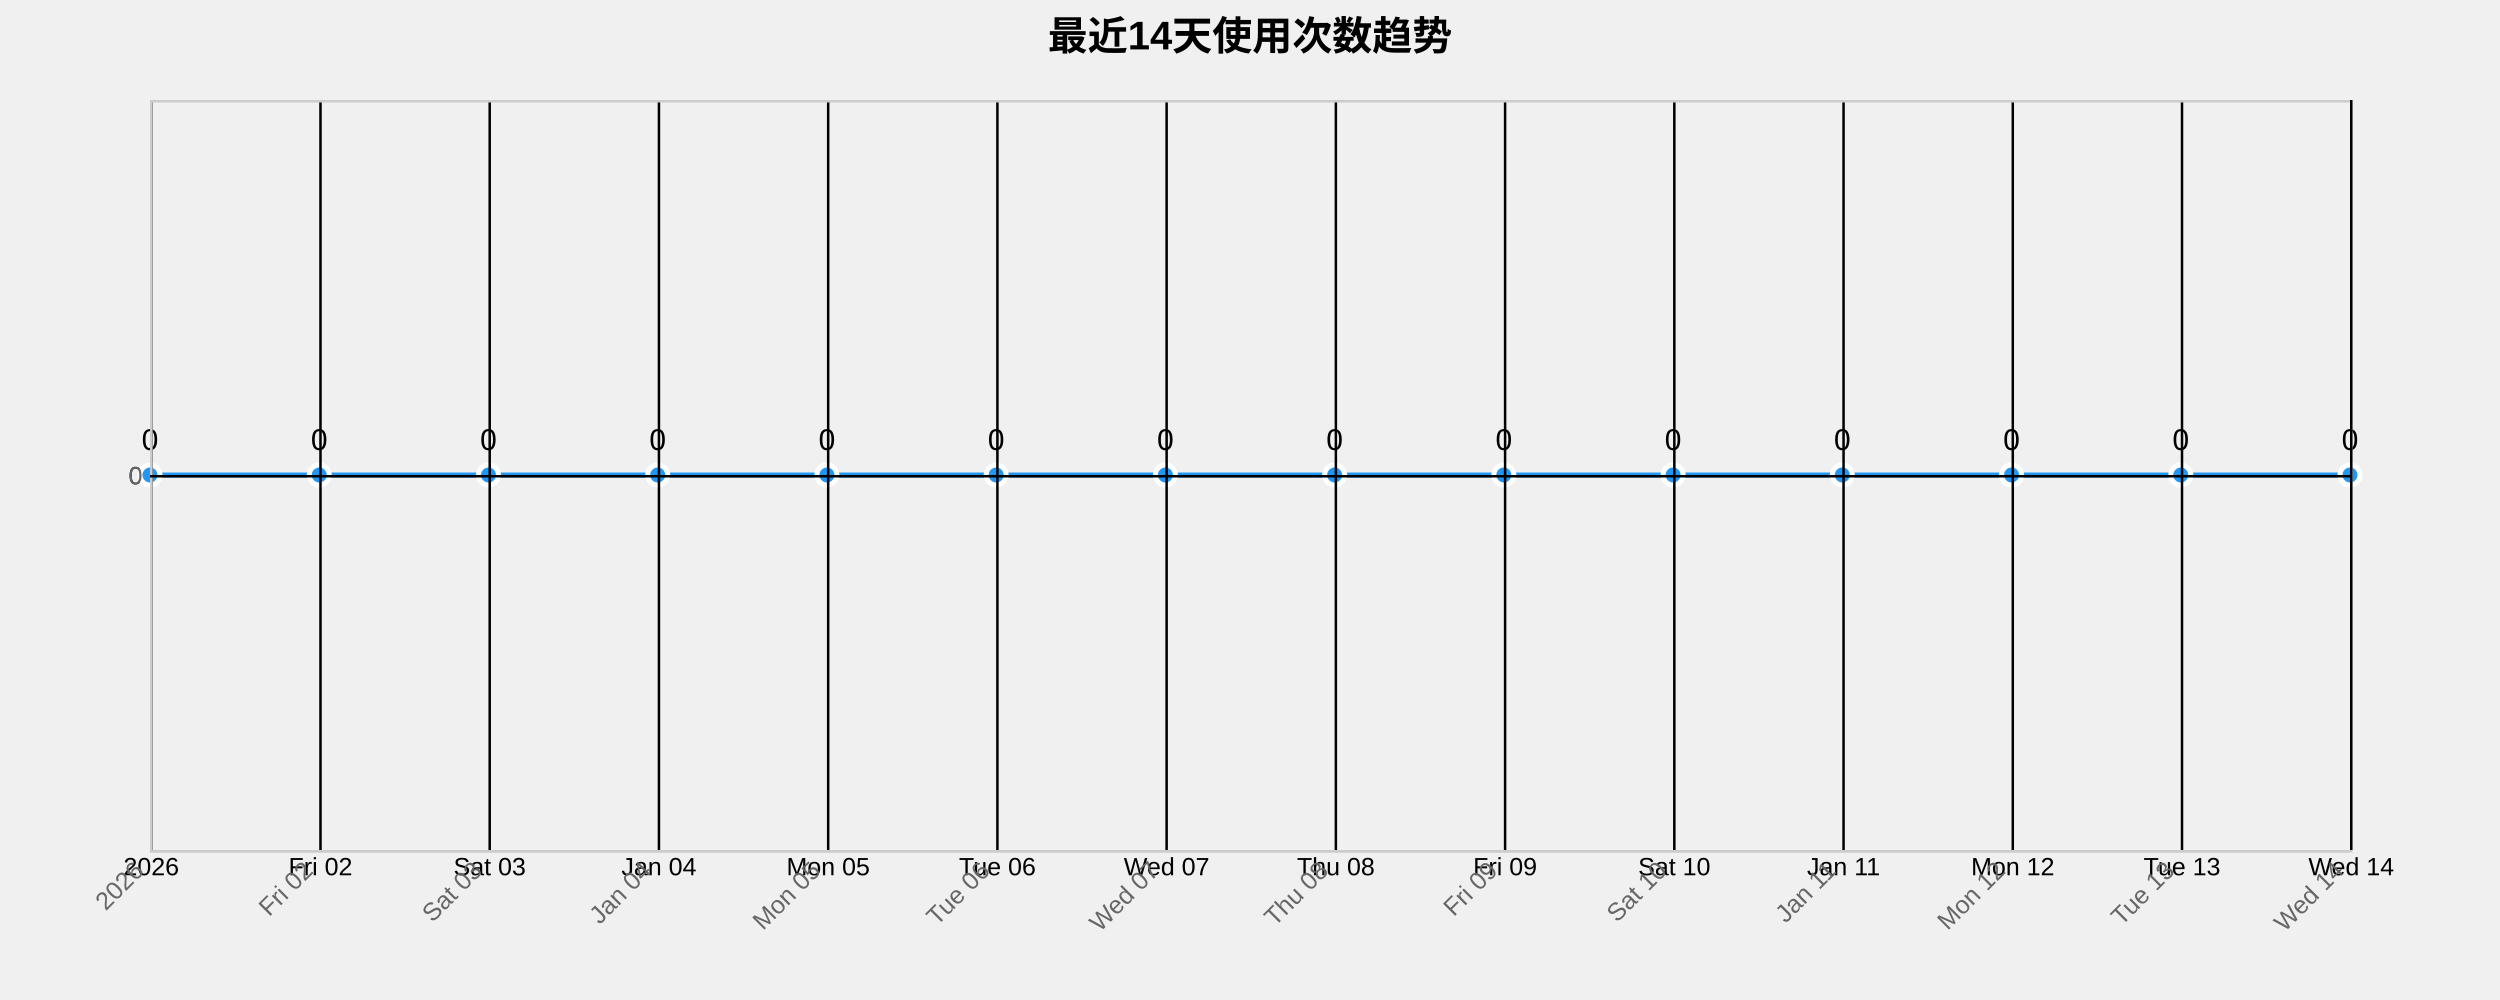
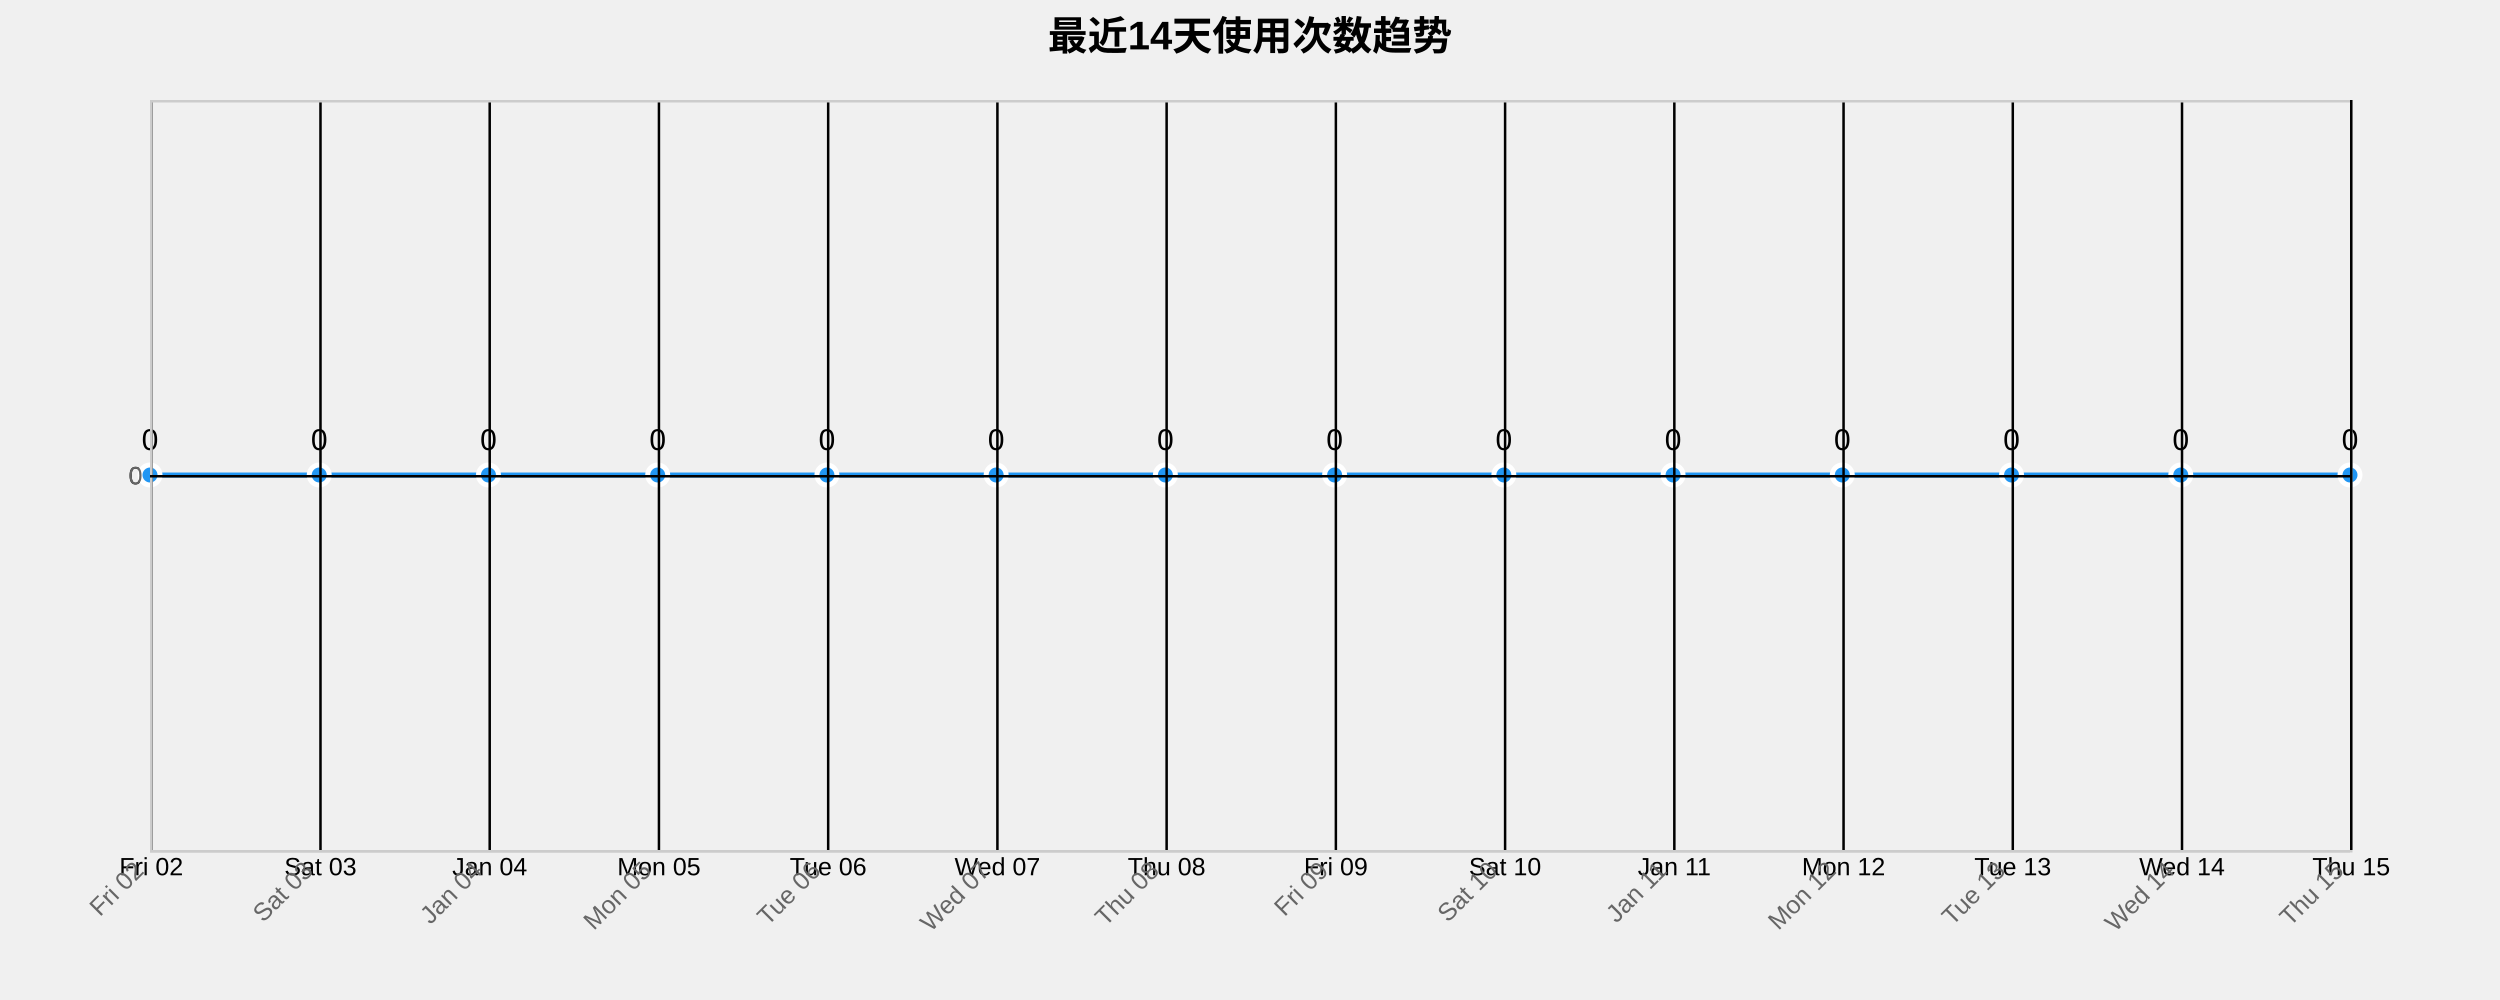
<svg xmlns="http://www.w3.org/2000/svg" width="1000" height="400">
  <g transform="translate(60,40)">
    <text x="440" y="-20" text-anchor="middle" style="font-size: 16px; font-weight: bold;">最近14天使用次数趋势</text>
    <g class="grid" transform="translate(0,300)" fill="none" font-size="10" font-family="sans-serif" text-anchor="middle">
      <path class="domain" stroke="currentColor" d="M0.5,-300V0.5H880.5V-300" />
      <g class="tick" opacity="1" transform="translate(0.5,0)">
        <line stroke="currentColor" y2="-300" />
-         <text fill="currentColor" y="3" dy="0.71em">2026</text>
+         <text fill="currentColor" y="3" dy="0.71em">Fri 02</text>
      </g>
      <g class="tick" opacity="1" transform="translate(68.19231,0)">
        <line stroke="currentColor" y2="-300" />
-         <text fill="currentColor" y="3" dy="0.71em">Fri 02</text>
+         <text fill="currentColor" y="3" dy="0.71em">Sat 03</text>
      </g>
      <g class="tick" opacity="1" transform="translate(135.8846,0)">
        <line stroke="currentColor" y2="-300" />
-         <text fill="currentColor" y="3" dy="0.71em">Sat 03</text>
+         <text fill="currentColor" y="3" dy="0.71em">Jan 04</text>
      </g>
      <g class="tick" opacity="1" transform="translate(203.5769,0)">
        <line stroke="currentColor" y2="-300" />
-         <text fill="currentColor" y="3" dy="0.71em">Jan 04</text>
+         <text fill="currentColor" y="3" dy="0.71em">Mon 05</text>
      </g>
      <g class="tick" opacity="1" transform="translate(271.2692,0)">
        <line stroke="currentColor" y2="-300" />
-         <text fill="currentColor" y="3" dy="0.71em">Mon 05</text>
+         <text fill="currentColor" y="3" dy="0.71em">Tue 06</text>
      </g>
      <g class="tick" opacity="1" transform="translate(338.9615,0)">
        <line stroke="currentColor" y2="-300" />
-         <text fill="currentColor" y="3" dy="0.71em">Tue 06</text>
+         <text fill="currentColor" y="3" dy="0.71em">Wed 07</text>
      </g>
      <g class="tick" opacity="1" transform="translate(406.6538,0)">
        <line stroke="currentColor" y2="-300" />
-         <text fill="currentColor" y="3" dy="0.71em">Wed 07</text>
+         <text fill="currentColor" y="3" dy="0.71em">Thu 08</text>
      </g>
      <g class="tick" opacity="1" transform="translate(474.3462,0)">
        <line stroke="currentColor" y2="-300" />
-         <text fill="currentColor" y="3" dy="0.71em">Thu 08</text>
+         <text fill="currentColor" y="3" dy="0.71em">Fri 09</text>
      </g>
      <g class="tick" opacity="1" transform="translate(542.0385,0)">
        <line stroke="currentColor" y2="-300" />
-         <text fill="currentColor" y="3" dy="0.71em">Fri 09</text>
+         <text fill="currentColor" y="3" dy="0.71em">Sat 10</text>
      </g>
      <g class="tick" opacity="1" transform="translate(609.7308,0)">
        <line stroke="currentColor" y2="-300" />
-         <text fill="currentColor" y="3" dy="0.71em">Sat 10</text>
+         <text fill="currentColor" y="3" dy="0.71em">Jan 11</text>
      </g>
      <g class="tick" opacity="1" transform="translate(677.4231,0)">
        <line stroke="currentColor" y2="-300" />
-         <text fill="currentColor" y="3" dy="0.71em">Jan 11</text>
+         <text fill="currentColor" y="3" dy="0.71em">Mon 12</text>
      </g>
      <g class="tick" opacity="1" transform="translate(745.1154,0)">
        <line stroke="currentColor" y2="-300" />
-         <text fill="currentColor" y="3" dy="0.71em">Mon 12</text>
+         <text fill="currentColor" y="3" dy="0.71em">Tue 13</text>
      </g>
      <g class="tick" opacity="1" transform="translate(812.8077,0)">
        <line stroke="currentColor" y2="-300" />
-         <text fill="currentColor" y="3" dy="0.71em">Tue 13</text>
+         <text fill="currentColor" y="3" dy="0.71em">Wed 14</text>
      </g>
      <g class="tick" opacity="1" transform="translate(880.5,0)">
        <line stroke="currentColor" y2="-300" />
-         <text fill="currentColor" y="3" dy="0.71em">Wed 14</text>
+         <text fill="currentColor" y="3" dy="0.71em">Thu 15</text>
      </g>
    </g>
    <g class="grid" fill="none" font-size="10" font-family="sans-serif" text-anchor="end">
      <path class="domain" stroke="currentColor" d="M880,300.5H0.5V0.5H880" />
      <g class="tick" opacity="1" transform="translate(0,150.5)">
        <line stroke="currentColor" x2="880" />
        <text fill="currentColor" x="-3" dy="0.32em">0</text>
      </g>
    </g>
    <path class="area" d="M0,150C22.564,150,45.128,150,67.692,150C90.256,150,112.821,150,135.385,150C157.949,150,180.513,150,203.077,150C225.641,150,248.205,150,270.769,150C293.333,150,315.897,150,338.462,150C361.026,150,383.59,150,406.154,150C428.718,150,451.282,150,473.846,150C496.41,150,518.974,150,541.538,150C564.103,150,586.667,150,609.231,150C631.795,150,654.359,150,676.923,150C699.487,150,722.051,150,744.615,150C767.179,150,789.744,150,812.308,150C834.872,150,857.436,150,880,150L880,300C857.436,300,834.872,300,812.308,300C789.744,300,767.179,300,744.615,300C722.051,300,699.487,300,676.923,300C654.359,300,631.795,300,609.231,300C586.667,300,564.103,300,541.538,300C518.974,300,496.41,300,473.846,300C451.282,300,428.718,300,406.154,300C383.59,300,361.026,300,338.462,300C315.897,300,293.333,300,270.769,300C248.205,300,225.641,300,203.077,300C180.513,300,157.949,300,135.385,300C112.821,300,90.256,300,67.692,300C45.128,300,22.564,300,0,300Z" style="fill: url(#area-gradient); opacity: 0.3;" />
    <path class="line" d="M0,150C22.564,150,45.128,150,67.692,150C90.256,150,112.821,150,135.385,150C157.949,150,180.513,150,203.077,150C225.641,150,248.205,150,270.769,150C293.333,150,315.897,150,338.462,150C361.026,150,383.59,150,406.154,150C428.718,150,451.282,150,473.846,150C496.41,150,518.974,150,541.538,150C564.103,150,586.667,150,609.231,150C631.795,150,654.359,150,676.923,150C699.487,150,722.051,150,744.615,150C767.179,150,789.744,150,812.308,150C834.872,150,857.436,150,880,150" style="fill: none; stroke: #2196F3; stroke-width: 2px;" />
    <circle class="dot" cx="0" cy="150" r="4" style="fill: #2196F3; stroke: #fff; stroke-width: 2px;" />
    <circle class="dot" cx="67.692" cy="150" r="4" style="fill: #2196F3; stroke: #fff; stroke-width: 2px;" />
    <circle class="dot" cx="135.385" cy="150" r="4" style="fill: #2196F3; stroke: #fff; stroke-width: 2px;" />
    <circle class="dot" cx="203.077" cy="150" r="4" style="fill: #2196F3; stroke: #fff; stroke-width: 2px;" />
    <circle class="dot" cx="270.769" cy="150" r="4" style="fill: #2196F3; stroke: #fff; stroke-width: 2px;" />
    <circle class="dot" cx="338.462" cy="150" r="4" style="fill: #2196F3; stroke: #fff; stroke-width: 2px;" />
    <circle class="dot" cx="406.154" cy="150" r="4" style="fill: #2196F3; stroke: #fff; stroke-width: 2px;" />
    <circle class="dot" cx="473.846" cy="150" r="4" style="fill: #2196F3; stroke: #fff; stroke-width: 2px;" />
    <circle class="dot" cx="541.538" cy="150" r="4" style="fill: #2196F3; stroke: #fff; stroke-width: 2px;" />
    <circle class="dot" cx="609.231" cy="150" r="4" style="fill: #2196F3; stroke: #fff; stroke-width: 2px;" />
    <circle class="dot" cx="676.923" cy="150" r="4" style="fill: #2196F3; stroke: #fff; stroke-width: 2px;" />
    <circle class="dot" cx="744.615" cy="150" r="4" style="fill: #2196F3; stroke: #fff; stroke-width: 2px;" />
    <circle class="dot" cx="812.308" cy="150" r="4" style="fill: #2196F3; stroke: #fff; stroke-width: 2px;" />
    <circle class="dot" cx="880" cy="150" r="4" style="fill: #2196F3; stroke: #fff; stroke-width: 2px;" />
    <text class="label" x="0" y="140" text-anchor="middle" style="font-size: 12px;">0</text>
    <text class="label" x="67.692" y="140" text-anchor="middle" style="font-size: 12px;">0</text>
    <text class="label" x="135.385" y="140" text-anchor="middle" style="font-size: 12px;">0</text>
    <text class="label" x="203.077" y="140" text-anchor="middle" style="font-size: 12px;">0</text>
    <text class="label" x="270.769" y="140" text-anchor="middle" style="font-size: 12px;">0</text>
    <text class="label" x="338.462" y="140" text-anchor="middle" style="font-size: 12px;">0</text>
    <text class="label" x="406.154" y="140" text-anchor="middle" style="font-size: 12px;">0</text>
    <text class="label" x="473.846" y="140" text-anchor="middle" style="font-size: 12px;">0</text>
    <text class="label" x="541.538" y="140" text-anchor="middle" style="font-size: 12px;">0</text>
    <text class="label" x="609.231" y="140" text-anchor="middle" style="font-size: 12px;">0</text>
    <text class="label" x="676.923" y="140" text-anchor="middle" style="font-size: 12px;">0</text>
    <text class="label" x="744.615" y="140" text-anchor="middle" style="font-size: 12px;">0</text>
    <text class="label" x="812.308" y="140" text-anchor="middle" style="font-size: 12px;">0</text>
    <text class="label" x="880" y="140" text-anchor="middle" style="font-size: 12px;">0</text>
    <g class="x-axis" transform="translate(0,300)" fill="none" font-size="10" font-family="sans-serif" text-anchor="middle">
      <path class="domain" stroke="currentColor" d="M0.5,-300V0.5H880.5V-300" />
      <g class="tick" opacity="1" transform="translate(0.5,0)">
        <line stroke="currentColor" y2="-300" />
-         <text fill="currentColor" y="3" dy=".15em" style="text-anchor: end;" dx="-.8em" transform="rotate(-45)">2026</text>
+         <text fill="currentColor" y="3" dy=".15em" style="text-anchor: end;" dx="-.8em" transform="rotate(-45)">Fri 02</text>
      </g>
      <g class="tick" opacity="1" transform="translate(68.19231,0)">
        <line stroke="currentColor" y2="-300" />
-         <text fill="currentColor" y="3" dy=".15em" style="text-anchor: end;" dx="-.8em" transform="rotate(-45)">Fri 02</text>
+         <text fill="currentColor" y="3" dy=".15em" style="text-anchor: end;" dx="-.8em" transform="rotate(-45)">Sat 03</text>
      </g>
      <g class="tick" opacity="1" transform="translate(135.8846,0)">
        <line stroke="currentColor" y2="-300" />
-         <text fill="currentColor" y="3" dy=".15em" style="text-anchor: end;" dx="-.8em" transform="rotate(-45)">Sat 03</text>
+         <text fill="currentColor" y="3" dy=".15em" style="text-anchor: end;" dx="-.8em" transform="rotate(-45)">Jan 04</text>
      </g>
      <g class="tick" opacity="1" transform="translate(203.5769,0)">
        <line stroke="currentColor" y2="-300" />
-         <text fill="currentColor" y="3" dy=".15em" style="text-anchor: end;" dx="-.8em" transform="rotate(-45)">Jan 04</text>
+         <text fill="currentColor" y="3" dy=".15em" style="text-anchor: end;" dx="-.8em" transform="rotate(-45)">Mon 05</text>
      </g>
      <g class="tick" opacity="1" transform="translate(271.2692,0)">
        <line stroke="currentColor" y2="-300" />
-         <text fill="currentColor" y="3" dy=".15em" style="text-anchor: end;" dx="-.8em" transform="rotate(-45)">Mon 05</text>
+         <text fill="currentColor" y="3" dy=".15em" style="text-anchor: end;" dx="-.8em" transform="rotate(-45)">Tue 06</text>
      </g>
      <g class="tick" opacity="1" transform="translate(338.9615,0)">
        <line stroke="currentColor" y2="-300" />
-         <text fill="currentColor" y="3" dy=".15em" style="text-anchor: end;" dx="-.8em" transform="rotate(-45)">Tue 06</text>
+         <text fill="currentColor" y="3" dy=".15em" style="text-anchor: end;" dx="-.8em" transform="rotate(-45)">Wed 07</text>
      </g>
      <g class="tick" opacity="1" transform="translate(406.6538,0)">
        <line stroke="currentColor" y2="-300" />
-         <text fill="currentColor" y="3" dy=".15em" style="text-anchor: end;" dx="-.8em" transform="rotate(-45)">Wed 07</text>
+         <text fill="currentColor" y="3" dy=".15em" style="text-anchor: end;" dx="-.8em" transform="rotate(-45)">Thu 08</text>
      </g>
      <g class="tick" opacity="1" transform="translate(474.3462,0)">
        <line stroke="currentColor" y2="-300" />
-         <text fill="currentColor" y="3" dy=".15em" style="text-anchor: end;" dx="-.8em" transform="rotate(-45)">Thu 08</text>
+         <text fill="currentColor" y="3" dy=".15em" style="text-anchor: end;" dx="-.8em" transform="rotate(-45)">Fri 09</text>
      </g>
      <g class="tick" opacity="1" transform="translate(542.0385,0)">
        <line stroke="currentColor" y2="-300" />
-         <text fill="currentColor" y="3" dy=".15em" style="text-anchor: end;" dx="-.8em" transform="rotate(-45)">Fri 09</text>
+         <text fill="currentColor" y="3" dy=".15em" style="text-anchor: end;" dx="-.8em" transform="rotate(-45)">Sat 10</text>
      </g>
      <g class="tick" opacity="1" transform="translate(609.7308,0)">
        <line stroke="currentColor" y2="-300" />
-         <text fill="currentColor" y="3" dy=".15em" style="text-anchor: end;" dx="-.8em" transform="rotate(-45)">Sat 10</text>
+         <text fill="currentColor" y="3" dy=".15em" style="text-anchor: end;" dx="-.8em" transform="rotate(-45)">Jan 11</text>
      </g>
      <g class="tick" opacity="1" transform="translate(677.4231,0)">
        <line stroke="currentColor" y2="-300" />
-         <text fill="currentColor" y="3" dy=".15em" style="text-anchor: end;" dx="-.8em" transform="rotate(-45)">Jan 11</text>
+         <text fill="currentColor" y="3" dy=".15em" style="text-anchor: end;" dx="-.8em" transform="rotate(-45)">Mon 12</text>
      </g>
      <g class="tick" opacity="1" transform="translate(745.1154,0)">
        <line stroke="currentColor" y2="-300" />
-         <text fill="currentColor" y="3" dy=".15em" style="text-anchor: end;" dx="-.8em" transform="rotate(-45)">Mon 12</text>
+         <text fill="currentColor" y="3" dy=".15em" style="text-anchor: end;" dx="-.8em" transform="rotate(-45)">Tue 13</text>
      </g>
      <g class="tick" opacity="1" transform="translate(812.8077,0)">
        <line stroke="currentColor" y2="-300" />
-         <text fill="currentColor" y="3" dy=".15em" style="text-anchor: end;" dx="-.8em" transform="rotate(-45)">Tue 13</text>
+         <text fill="currentColor" y="3" dy=".15em" style="text-anchor: end;" dx="-.8em" transform="rotate(-45)">Wed 14</text>
      </g>
      <g class="tick" opacity="1" transform="translate(880.5,0)">
        <line stroke="currentColor" y2="-300" />
-         <text fill="currentColor" y="3" dy=".15em" style="text-anchor: end;" dx="-.8em" transform="rotate(-45)">Wed 14</text>
+         <text fill="currentColor" y="3" dy=".15em" style="text-anchor: end;" dx="-.8em" transform="rotate(-45)">Thu 15</text>
      </g>
    </g>
    <g class="y-axis" fill="none" font-size="10" font-family="sans-serif" text-anchor="end">
      <path class="domain" stroke="currentColor" d="M880,300.5H0.5V0.5H880" />
      <g class="tick" opacity="1" transform="translate(0,150.5)">
        <line stroke="currentColor" x2="880" />
        <text fill="currentColor" x="-3" dy="0.32em">0</text>
      </g>
    </g>
    <style>
    .grid line {
      stroke: #e0e0e0;
      stroke-opacity: 0.7;
      shape-rendering: crispEdges;
    }
    .grid path {
      stroke-width: 0;
    }
    .dot:hover {
      r: 6;
    }
    text {
      font-family: Arial, sans-serif;
    }
    .x-axis path, .y-axis path {
      stroke: #ccc;
    }
    .x-axis text, .y-axis text {
      fill: #666;
    }
  </style>
  </g>
</svg>
